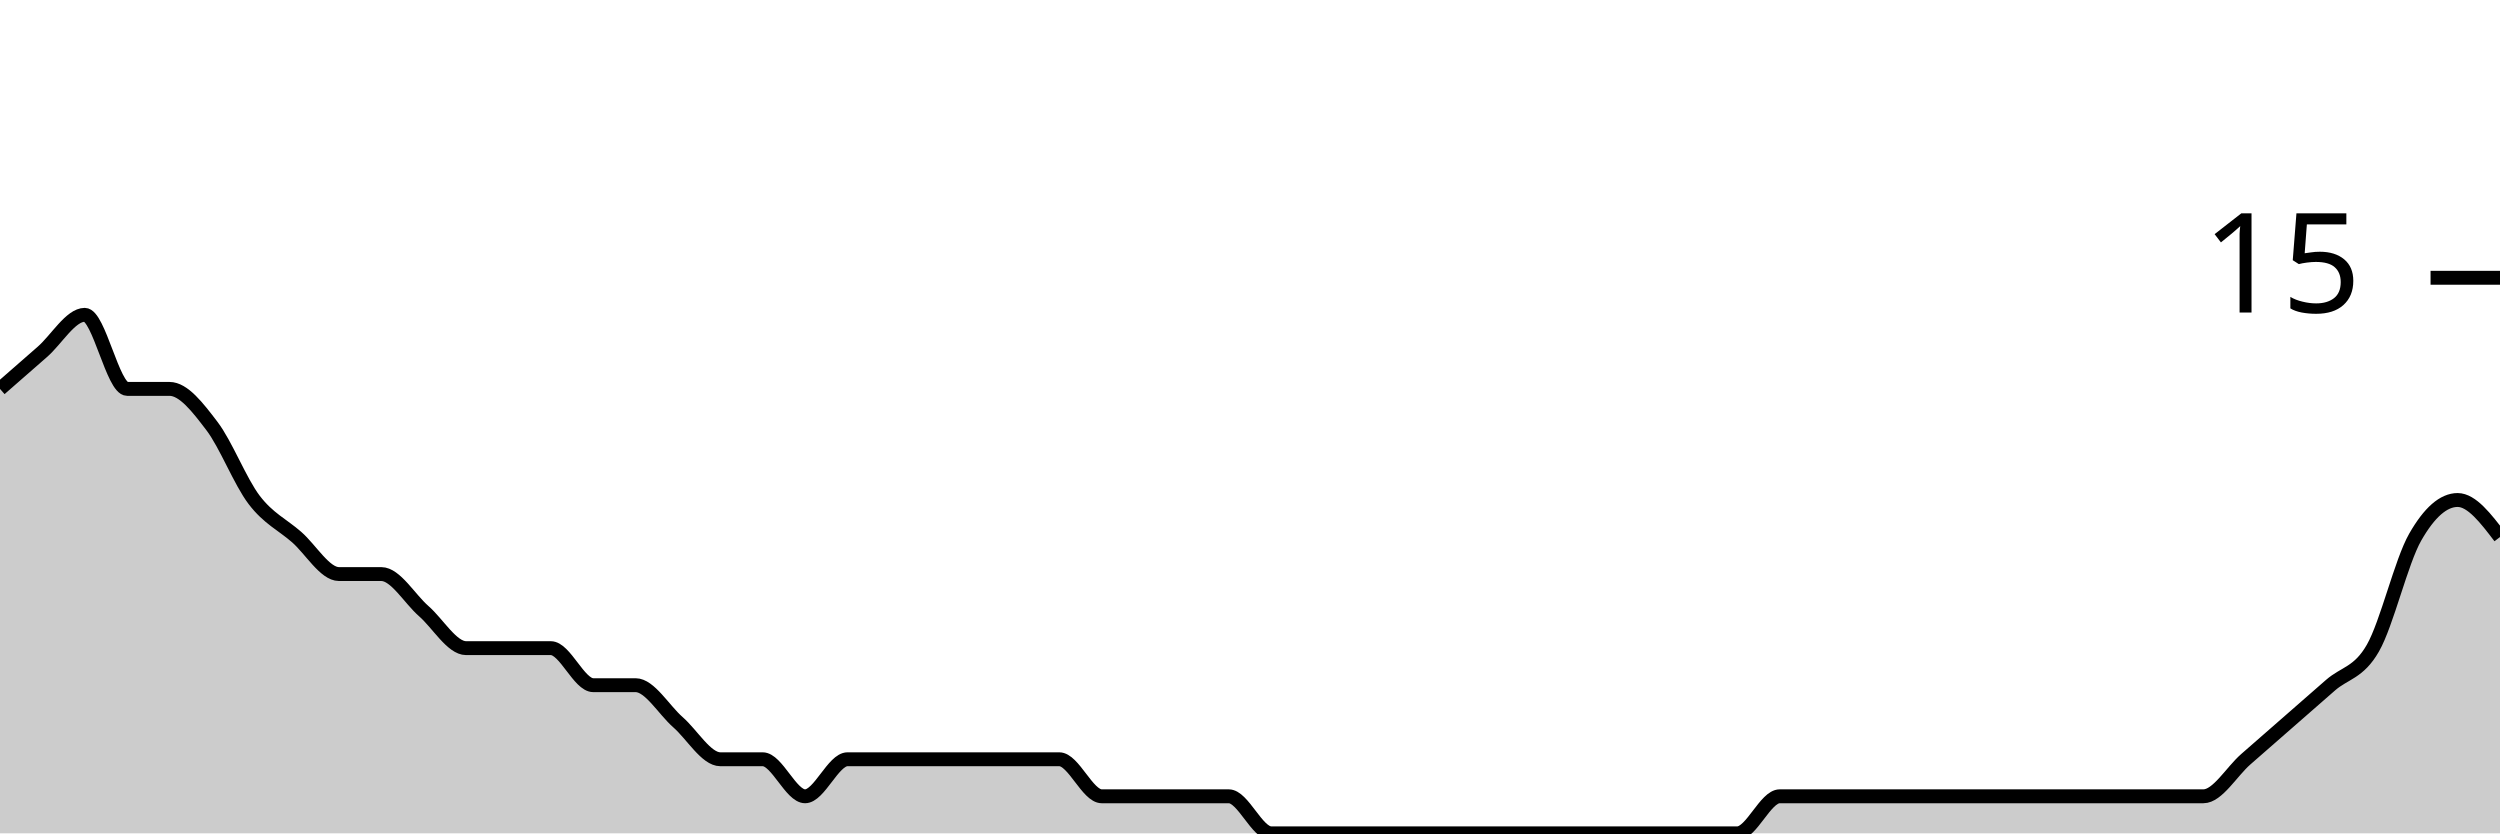
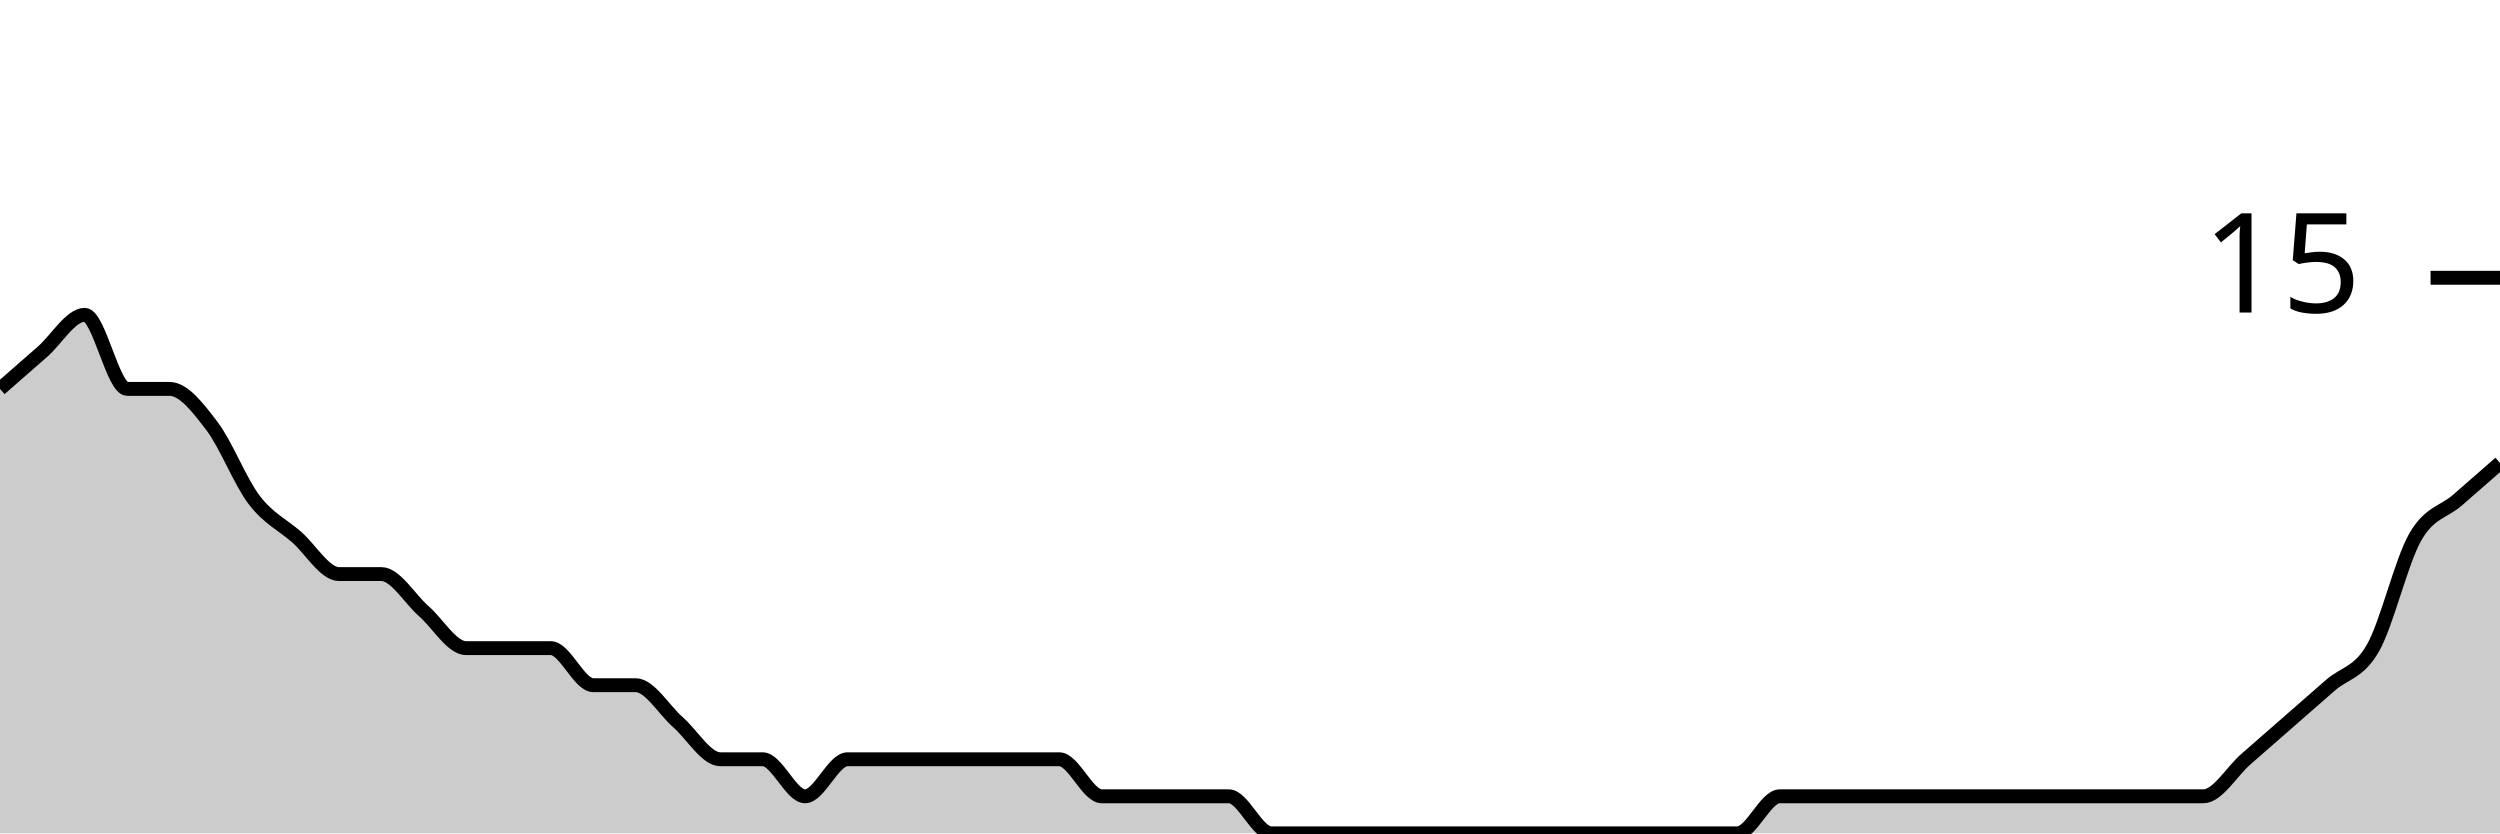
<svg xmlns="http://www.w3.org/2000/svg" viewBox="0 0 180 60">
  <g transform="translate(0,20)">
-     <path class="area" fill="rgba(0, 0, 0, 0.2)" d="M0,8C1.017,7.111,2.034,6.222,3.051,5.333C4.068,4.444,5.085,2.667,6.102,2.667C7.119,2.667,8.136,8,9.153,8C10.169,8,11.186,8,12.203,8C13.22,8,14.237,9.333,15.254,10.667C16.271,12,17.288,14.667,18.305,16C19.322,17.333,20.339,17.778,21.356,18.667C22.373,19.556,23.39,21.333,24.407,21.333C25.424,21.333,26.441,21.333,27.458,21.333C28.475,21.333,29.492,23.111,30.508,24C31.525,24.889,32.542,26.667,33.559,26.667C34.576,26.667,35.593,26.667,36.61,26.667C37.627,26.667,38.644,26.667,39.661,26.667C40.678,26.667,41.695,29.333,42.712,29.333C43.729,29.333,44.746,29.333,45.763,29.333C46.78,29.333,47.797,31.111,48.814,32C49.831,32.889,50.847,34.667,51.864,34.667C52.881,34.667,53.898,34.667,54.915,34.667C55.932,34.667,56.949,37.333,57.966,37.333C58.983,37.333,60,34.667,61.017,34.667C62.034,34.667,63.051,34.667,64.068,34.667C65.085,34.667,66.102,34.667,67.119,34.667C68.136,34.667,69.153,34.667,70.169,34.667C71.186,34.667,72.203,34.667,73.22,34.667C74.237,34.667,75.254,34.667,76.271,34.667C77.288,34.667,78.305,37.333,79.322,37.333C80.339,37.333,81.356,37.333,82.373,37.333C83.39,37.333,84.407,37.333,85.424,37.333C86.441,37.333,87.458,37.333,88.475,37.333C89.492,37.333,90.508,40,91.525,40C92.542,40,93.559,40,94.576,40C95.593,40,96.61,40,97.627,40C98.644,40,99.661,40,100.678,40C101.695,40,102.712,40,103.729,40C104.746,40,105.763,40,106.78,40C107.797,40,108.814,40,109.831,40C110.847,40,111.864,40,112.881,40C113.898,40,114.915,40,115.932,40C116.949,40,117.966,40,118.983,40C120,40,121.017,40,122.034,40C123.051,40,124.068,40,125.085,40C126.102,40,127.119,37.333,128.136,37.333C129.153,37.333,130.169,37.333,131.186,37.333C132.203,37.333,133.22,37.333,134.237,37.333C135.254,37.333,136.271,37.333,137.288,37.333C138.305,37.333,139.322,37.333,140.339,37.333C141.356,37.333,142.373,37.333,143.39,37.333C144.407,37.333,145.424,37.333,146.441,37.333C147.458,37.333,148.475,37.333,149.492,37.333C150.508,37.333,151.525,37.333,152.542,37.333C153.559,37.333,154.576,37.333,155.593,37.333C156.61,37.333,157.627,37.333,158.644,37.333C159.661,37.333,160.678,35.556,161.695,34.667C162.712,33.778,163.729,32.889,164.746,32C165.763,31.111,166.78,30.222,167.797,29.333C168.814,28.444,169.831,28.444,170.847,26.667C171.864,24.889,172.881,20.444,173.898,18.667C174.915,16.889,175.932,16,176.949,16C177.966,16,178.983,17.333,180,18.667L180,40C178.983,40,177.966,40,176.949,40C175.932,40,174.915,40,173.898,40C172.881,40,171.864,40,170.847,40C169.831,40,168.814,40,167.797,40C166.78,40,165.763,40,164.746,40C163.729,40,162.712,40,161.695,40C160.678,40,159.661,40,158.644,40C157.627,40,156.61,40,155.593,40C154.576,40,153.559,40,152.542,40C151.525,40,150.508,40,149.492,40C148.475,40,147.458,40,146.441,40C145.424,40,144.407,40,143.39,40C142.373,40,141.356,40,140.339,40C139.322,40,138.305,40,137.288,40C136.271,40,135.254,40,134.237,40C133.22,40,132.203,40,131.186,40C130.169,40,129.153,40,128.136,40C127.119,40,126.102,40,125.085,40C124.068,40,123.051,40,122.034,40C121.017,40,120,40,118.983,40C117.966,40,116.949,40,115.932,40C114.915,40,113.898,40,112.881,40C111.864,40,110.847,40,109.831,40C108.814,40,107.797,40,106.78,40C105.763,40,104.746,40,103.729,40C102.712,40,101.695,40,100.678,40C99.661,40,98.644,40,97.627,40C96.61,40,95.593,40,94.576,40C93.559,40,92.542,40,91.525,40C90.508,40,89.492,40,88.475,40C87.458,40,86.441,40,85.424,40C84.407,40,83.39,40,82.373,40C81.356,40,80.339,40,79.322,40C78.305,40,77.288,40,76.271,40C75.254,40,74.237,40,73.22,40C72.203,40,71.186,40,70.169,40C69.153,40,68.136,40,67.119,40C66.102,40,65.085,40,64.068,40C63.051,40,62.034,40,61.017,40C60,40,58.983,40,57.966,40C56.949,40,55.932,40,54.915,40C53.898,40,52.881,40,51.864,40C50.847,40,49.831,40,48.814,40C47.797,40,46.78,40,45.763,40C44.746,40,43.729,40,42.712,40C41.695,40,40.678,40,39.661,40C38.644,40,37.627,40,36.61,40C35.593,40,34.576,40,33.559,40C32.542,40,31.525,40,30.508,40C29.492,40,28.475,40,27.458,40C26.441,40,25.424,40,24.407,40C23.39,40,22.373,40,21.356,40C20.339,40,19.322,40,18.305,40C17.288,40,16.271,40,15.254,40C14.237,40,13.22,40,12.203,40C11.186,40,10.169,40,9.153,40C8.136,40,7.119,40,6.102,40C5.085,40,4.068,40,3.051,40C2.034,40,1.017,40,0,40Z" />
-     <path class="line" stroke="black" fill="none" d="M0,8C1.017,7.111,2.034,6.222,3.051,5.333C4.068,4.444,5.085,2.667,6.102,2.667C7.119,2.667,8.136,8,9.153,8C10.169,8,11.186,8,12.203,8C13.22,8,14.237,9.333,15.254,10.667C16.271,12,17.288,14.667,18.305,16C19.322,17.333,20.339,17.778,21.356,18.667C22.373,19.556,23.39,21.333,24.407,21.333C25.424,21.333,26.441,21.333,27.458,21.333C28.475,21.333,29.492,23.111,30.508,24C31.525,24.889,32.542,26.667,33.559,26.667C34.576,26.667,35.593,26.667,36.61,26.667C37.627,26.667,38.644,26.667,39.661,26.667C40.678,26.667,41.695,29.333,42.712,29.333C43.729,29.333,44.746,29.333,45.763,29.333C46.78,29.333,47.797,31.111,48.814,32C49.831,32.889,50.847,34.667,51.864,34.667C52.881,34.667,53.898,34.667,54.915,34.667C55.932,34.667,56.949,37.333,57.966,37.333C58.983,37.333,60,34.667,61.017,34.667C62.034,34.667,63.051,34.667,64.068,34.667C65.085,34.667,66.102,34.667,67.119,34.667C68.136,34.667,69.153,34.667,70.169,34.667C71.186,34.667,72.203,34.667,73.22,34.667C74.237,34.667,75.254,34.667,76.271,34.667C77.288,34.667,78.305,37.333,79.322,37.333C80.339,37.333,81.356,37.333,82.373,37.333C83.39,37.333,84.407,37.333,85.424,37.333C86.441,37.333,87.458,37.333,88.475,37.333C89.492,37.333,90.508,40,91.525,40C92.542,40,93.559,40,94.576,40C95.593,40,96.61,40,97.627,40C98.644,40,99.661,40,100.678,40C101.695,40,102.712,40,103.729,40C104.746,40,105.763,40,106.78,40C107.797,40,108.814,40,109.831,40C110.847,40,111.864,40,112.881,40C113.898,40,114.915,40,115.932,40C116.949,40,117.966,40,118.983,40C120,40,121.017,40,122.034,40C123.051,40,124.068,40,125.085,40C126.102,40,127.119,37.333,128.136,37.333C129.153,37.333,130.169,37.333,131.186,37.333C132.203,37.333,133.22,37.333,134.237,37.333C135.254,37.333,136.271,37.333,137.288,37.333C138.305,37.333,139.322,37.333,140.339,37.333C141.356,37.333,142.373,37.333,143.39,37.333C144.407,37.333,145.424,37.333,146.441,37.333C147.458,37.333,148.475,37.333,149.492,37.333C150.508,37.333,151.525,37.333,152.542,37.333C153.559,37.333,154.576,37.333,155.593,37.333C156.61,37.333,157.627,37.333,158.644,37.333C159.661,37.333,160.678,35.556,161.695,34.667C162.712,33.778,163.729,32.889,164.746,32C165.763,31.111,166.78,30.222,167.797,29.333C168.814,28.444,169.831,28.444,170.847,26.667C171.864,24.889,172.881,20.444,173.898,18.667C174.915,16.889,175.932,16,176.949,16C177.966,16,178.983,17.333,180,18.667" />
+     <path class="area" fill="rgba(0, 0, 0, 0.2)" d="M0,8C1.017,7.111,2.034,6.222,3.051,5.333C4.068,4.444,5.085,2.667,6.102,2.667C7.119,2.667,8.136,8,9.153,8C10.169,8,11.186,8,12.203,8C13.22,8,14.237,9.333,15.254,10.667C16.271,12,17.288,14.667,18.305,16C19.322,17.333,20.339,17.778,21.356,18.667C22.373,19.556,23.39,21.333,24.407,21.333C25.424,21.333,26.441,21.333,27.458,21.333C28.475,21.333,29.492,23.111,30.508,24C31.525,24.889,32.542,26.667,33.559,26.667C34.576,26.667,35.593,26.667,36.61,26.667C37.627,26.667,38.644,26.667,39.661,26.667C40.678,26.667,41.695,29.333,42.712,29.333C43.729,29.333,44.746,29.333,45.763,29.333C46.78,29.333,47.797,31.111,48.814,32C49.831,32.889,50.847,34.667,51.864,34.667C52.881,34.667,53.898,34.667,54.915,34.667C55.932,34.667,56.949,37.333,57.966,37.333C58.983,37.333,60,34.667,61.017,34.667C62.034,34.667,63.051,34.667,64.068,34.667C65.085,34.667,66.102,34.667,67.119,34.667C68.136,34.667,69.153,34.667,70.169,34.667C71.186,34.667,72.203,34.667,73.22,34.667C74.237,34.667,75.254,34.667,76.271,34.667C77.288,34.667,78.305,37.333,79.322,37.333C80.339,37.333,81.356,37.333,82.373,37.333C83.39,37.333,84.407,37.333,85.424,37.333C86.441,37.333,87.458,37.333,88.475,37.333C89.492,37.333,90.508,40,91.525,40C92.542,40,93.559,40,94.576,40C95.593,40,96.61,40,97.627,40C98.644,40,99.661,40,100.678,40C101.695,40,102.712,40,103.729,40C104.746,40,105.763,40,106.78,40C107.797,40,108.814,40,109.831,40C110.847,40,111.864,40,112.881,40C113.898,40,114.915,40,115.932,40C116.949,40,117.966,40,118.983,40C120,40,121.017,40,122.034,40C123.051,40,124.068,40,125.085,40C126.102,40,127.119,37.333,128.136,37.333C129.153,37.333,130.169,37.333,131.186,37.333C132.203,37.333,133.22,37.333,134.237,37.333C135.254,37.333,136.271,37.333,137.288,37.333C138.305,37.333,139.322,37.333,140.339,37.333C141.356,37.333,142.373,37.333,143.39,37.333C144.407,37.333,145.424,37.333,146.441,37.333C147.458,37.333,148.475,37.333,149.492,37.333C150.508,37.333,151.525,37.333,152.542,37.333C153.559,37.333,154.576,37.333,155.593,37.333C156.61,37.333,157.627,37.333,158.644,37.333C159.661,37.333,160.678,35.556,161.695,34.667C162.712,33.778,163.729,32.889,164.746,32C165.763,31.111,166.78,30.222,167.797,29.333C168.814,28.444,169.831,28.444,170.847,26.667C171.864,24.889,172.881,20.444,173.898,18.667C174.915,16.889,175.932,16.889,176.949,16C177.966,15.111,178.983,14.222,180,13.333L180,40C178.983,40,177.966,40,176.949,40C175.932,40,174.915,40,173.898,40C172.881,40,171.864,40,170.847,40C169.831,40,168.814,40,167.797,40C166.78,40,165.763,40,164.746,40C163.729,40,162.712,40,161.695,40C160.678,40,159.661,40,158.644,40C157.627,40,156.61,40,155.593,40C154.576,40,153.559,40,152.542,40C151.525,40,150.508,40,149.492,40C148.475,40,147.458,40,146.441,40C145.424,40,144.407,40,143.39,40C142.373,40,141.356,40,140.339,40C139.322,40,138.305,40,137.288,40C136.271,40,135.254,40,134.237,40C133.22,40,132.203,40,131.186,40C130.169,40,129.153,40,128.136,40C127.119,40,126.102,40,125.085,40C124.068,40,123.051,40,122.034,40C121.017,40,120,40,118.983,40C117.966,40,116.949,40,115.932,40C114.915,40,113.898,40,112.881,40C111.864,40,110.847,40,109.831,40C108.814,40,107.797,40,106.78,40C105.763,40,104.746,40,103.729,40C102.712,40,101.695,40,100.678,40C99.661,40,98.644,40,97.627,40C96.61,40,95.593,40,94.576,40C93.559,40,92.542,40,91.525,40C90.508,40,89.492,40,88.475,40C87.458,40,86.441,40,85.424,40C84.407,40,83.39,40,82.373,40C81.356,40,80.339,40,79.322,40C78.305,40,77.288,40,76.271,40C75.254,40,74.237,40,73.22,40C72.203,40,71.186,40,70.169,40C69.153,40,68.136,40,67.119,40C66.102,40,65.085,40,64.068,40C63.051,40,62.034,40,61.017,40C60,40,58.983,40,57.966,40C56.949,40,55.932,40,54.915,40C53.898,40,52.881,40,51.864,40C50.847,40,49.831,40,48.814,40C47.797,40,46.78,40,45.763,40C44.746,40,43.729,40,42.712,40C41.695,40,40.678,40,39.661,40C38.644,40,37.627,40,36.61,40C35.593,40,34.576,40,33.559,40C32.542,40,31.525,40,30.508,40C29.492,40,28.475,40,27.458,40C26.441,40,25.424,40,24.407,40C23.39,40,22.373,40,21.356,40C20.339,40,19.322,40,18.305,40C17.288,40,16.271,40,15.254,40C14.237,40,13.22,40,12.203,40C11.186,40,10.169,40,9.153,40C8.136,40,7.119,40,6.102,40C5.085,40,4.068,40,3.051,40C2.034,40,1.017,40,0,40Z" />
+     <path class="line" stroke="black" fill="none" d="M0,8C1.017,7.111,2.034,6.222,3.051,5.333C4.068,4.444,5.085,2.667,6.102,2.667C7.119,2.667,8.136,8,9.153,8C10.169,8,11.186,8,12.203,8C13.22,8,14.237,9.333,15.254,10.667C16.271,12,17.288,14.667,18.305,16C19.322,17.333,20.339,17.778,21.356,18.667C22.373,19.556,23.39,21.333,24.407,21.333C25.424,21.333,26.441,21.333,27.458,21.333C28.475,21.333,29.492,23.111,30.508,24C31.525,24.889,32.542,26.667,33.559,26.667C34.576,26.667,35.593,26.667,36.61,26.667C37.627,26.667,38.644,26.667,39.661,26.667C40.678,26.667,41.695,29.333,42.712,29.333C43.729,29.333,44.746,29.333,45.763,29.333C46.78,29.333,47.797,31.111,48.814,32C49.831,32.889,50.847,34.667,51.864,34.667C52.881,34.667,53.898,34.667,54.915,34.667C55.932,34.667,56.949,37.333,57.966,37.333C58.983,37.333,60,34.667,61.017,34.667C62.034,34.667,63.051,34.667,64.068,34.667C65.085,34.667,66.102,34.667,67.119,34.667C68.136,34.667,69.153,34.667,70.169,34.667C71.186,34.667,72.203,34.667,73.22,34.667C74.237,34.667,75.254,34.667,76.271,34.667C77.288,34.667,78.305,37.333,79.322,37.333C80.339,37.333,81.356,37.333,82.373,37.333C83.39,37.333,84.407,37.333,85.424,37.333C86.441,37.333,87.458,37.333,88.475,37.333C89.492,37.333,90.508,40,91.525,40C92.542,40,93.559,40,94.576,40C95.593,40,96.61,40,97.627,40C98.644,40,99.661,40,100.678,40C101.695,40,102.712,40,103.729,40C104.746,40,105.763,40,106.78,40C107.797,40,108.814,40,109.831,40C110.847,40,111.864,40,112.881,40C113.898,40,114.915,40,115.932,40C116.949,40,117.966,40,118.983,40C120,40,121.017,40,122.034,40C123.051,40,124.068,40,125.085,40C126.102,40,127.119,37.333,128.136,37.333C129.153,37.333,130.169,37.333,131.186,37.333C132.203,37.333,133.22,37.333,134.237,37.333C135.254,37.333,136.271,37.333,137.288,37.333C138.305,37.333,139.322,37.333,140.339,37.333C141.356,37.333,142.373,37.333,143.39,37.333C144.407,37.333,145.424,37.333,146.441,37.333C147.458,37.333,148.475,37.333,149.492,37.333C150.508,37.333,151.525,37.333,152.542,37.333C153.559,37.333,154.576,37.333,155.593,37.333C156.61,37.333,157.627,37.333,158.644,37.333C159.661,37.333,160.678,35.556,161.695,34.667C162.712,33.778,163.729,32.889,164.746,32C165.763,31.111,166.78,30.222,167.797,29.333C168.814,28.444,169.831,28.444,170.847,26.667C171.864,24.889,172.881,20.444,173.898,18.667C174.915,16.889,175.932,16.889,176.949,16C177.966,15.111,178.983,14.222,180,13.333" />
    <path class="axis-ceiling" stroke-width="1" stroke="black" fill="none" d="M175,0L180,0" />
    <text class="axis-ceiling-label" font-family="sans-serif" text-anchor="end" font-size="10px" x="170" y="2.5">15</text>
  </g>
</svg>
